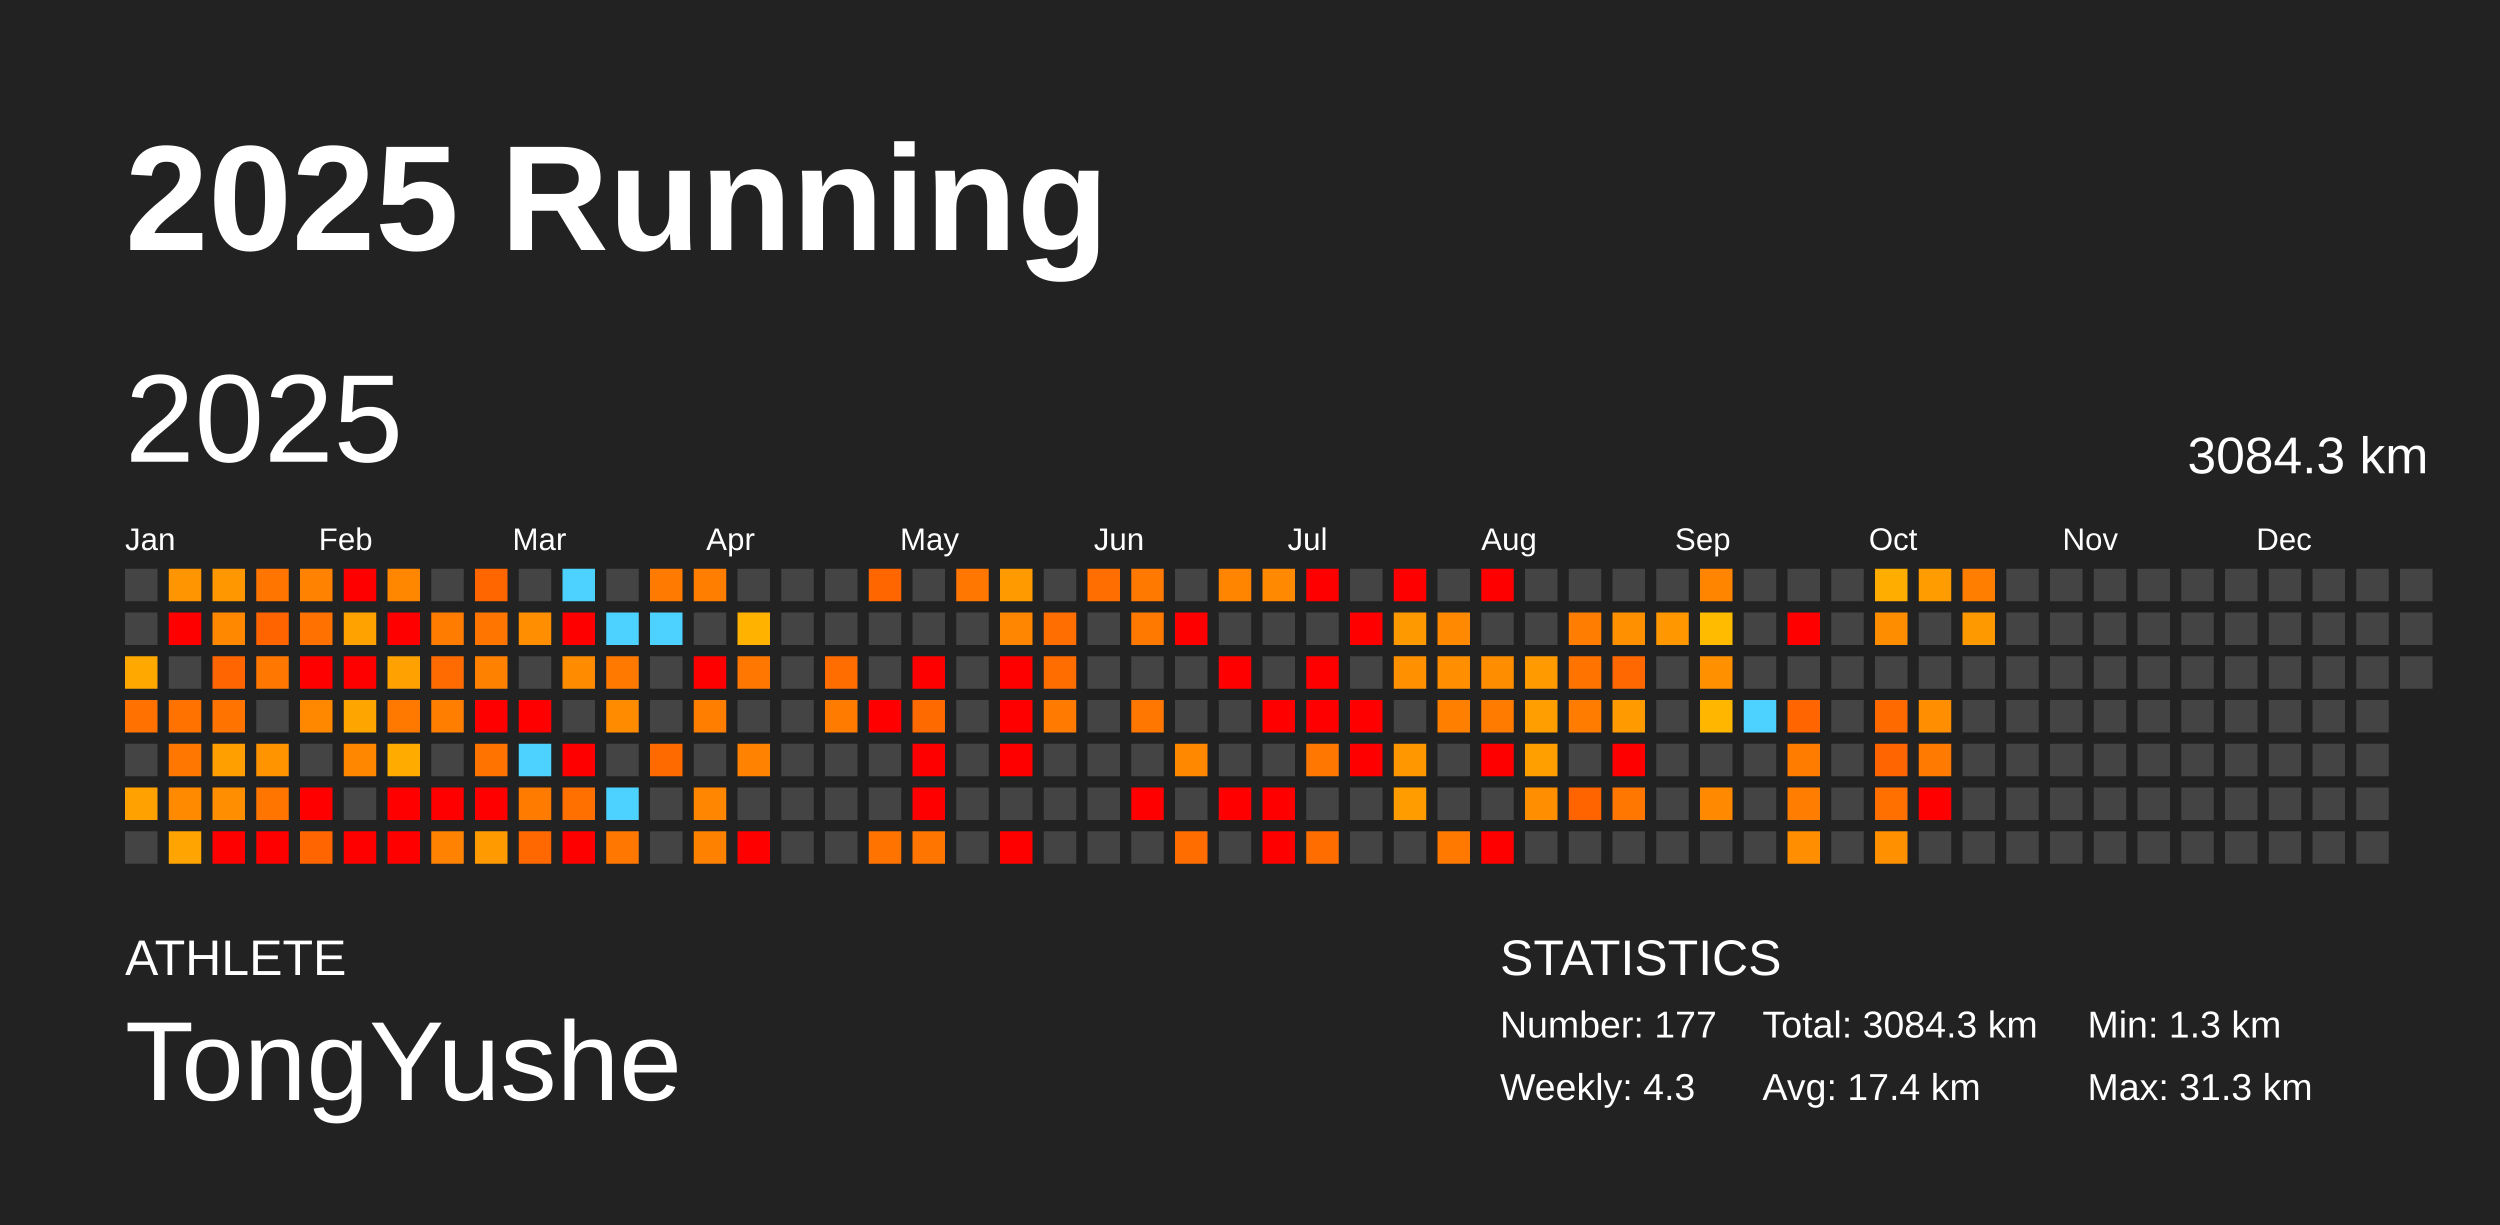
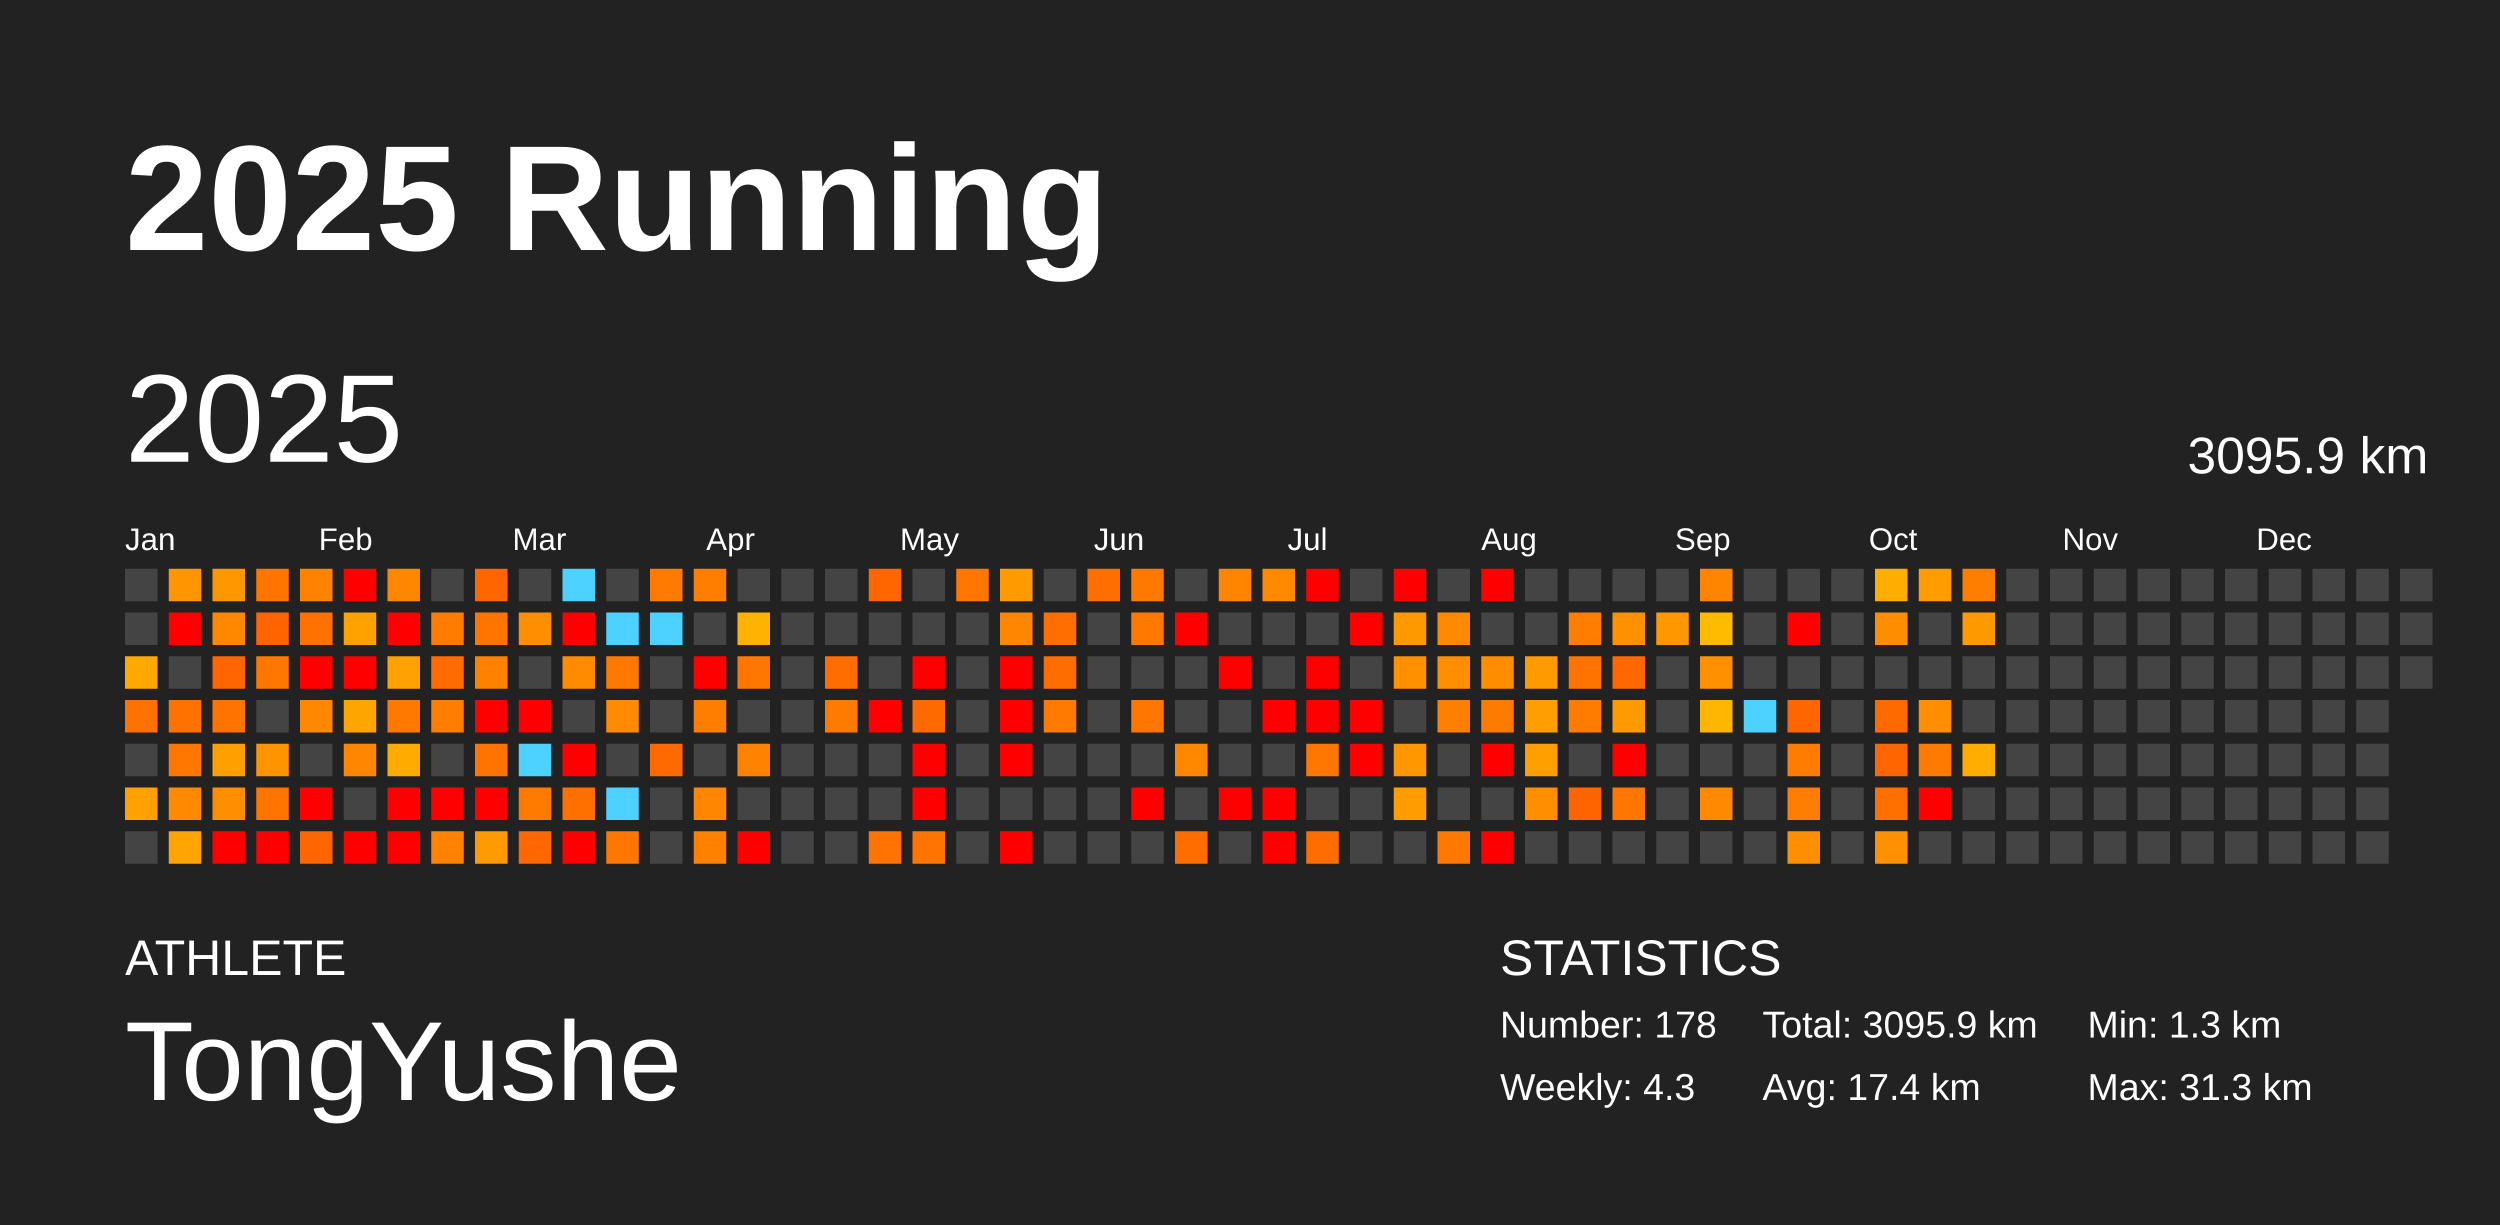
<svg xmlns="http://www.w3.org/2000/svg" baseProfile="full" height="98mm" version="1.1" viewBox="0,0,200,98" width="200mm">
  <defs />
  <rect fill="#222222" height="98" width="200" x="0" y="0" />
  <text fill="#FFFFFF" style="font-size:12px; font-family:Arial; font-weight:bold;" x="10" y="20">2025 Running</text>
  <text fill="#FFFFFF" style="font-size:4px; font-family:Arial" x="10" y="78">ATHLETE</text>
  <text fill="#FFFFFF" style="font-size:9px; font-family:Arial" x="10" y="88">TongYushe</text>
  <text fill="#FFFFFF" style="font-size:4px; font-family:Arial" x="120" y="78">STATISTICS</text>
-   <text fill="#FFFFFF" style="font-size:3px; font-family:Arial" x="120" y="83">Number: 177</text>
+   <text fill="#FFFFFF" style="font-size:3px; font-family:Arial" x="120" y="83">Number: 178</text>
  <text fill="#FFFFFF" style="font-size:3px; font-family:Arial" x="120" y="88">Weekly: 4.3</text>
-   <text fill="#FFFFFF" style="font-size:3px; font-family:Arial" x="141" y="83">Total: 3084.3 km</text>
+   <text fill="#FFFFFF" style="font-size:3px; font-family:Arial" x="141" y="83">Total: 3095.9 km</text>
  <text fill="#FFFFFF" style="font-size:3px; font-family:Arial" x="141" y="88">Avg: 17.4 km</text>
  <text fill="#FFFFFF" style="font-size:3px; font-family:Arial" x="167" y="83">Min: 1.3 km</text>
  <text fill="#FFFFFF" style="font-size:3px; font-family:Arial" x="167" y="88">Max: 31.3 km</text>
  <text dominant-baseline="hanging" fill="#FFFFFF" style="font-size:10.0px; font-family:Arial;" x="10" y="30">2025</text>
-   <text dominant-baseline="hanging" fill="#FFFFFF" style="font-size:4.125px; font-family:Arial;" x="175" y="35">3084.3 km</text>
+   <text dominant-baseline="hanging" fill="#FFFFFF" style="font-size:4.125px; font-family:Arial;" x="175" y="35">3095.9 km</text>
  <text fill="#FFFFFF" style="font-size:2.5px; font-family:Arial" x="10.0" y="44">Jan</text>
  <text fill="#FFFFFF" style="font-size:2.5px; font-family:Arial" x="25.5" y="44">Feb</text>
  <text fill="#FFFFFF" style="font-size:2.5px; font-family:Arial" x="41.0" y="44">Mar</text>
  <text fill="#FFFFFF" style="font-size:2.5px; font-family:Arial" x="56.5" y="44">Apr</text>
  <text fill="#FFFFFF" style="font-size:2.5px; font-family:Arial" x="72.0" y="44">May</text>
  <text fill="#FFFFFF" style="font-size:2.5px; font-family:Arial" x="87.5" y="44">Jun</text>
  <text fill="#FFFFFF" style="font-size:2.5px; font-family:Arial" x="103.0" y="44">Jul</text>
  <text fill="#FFFFFF" style="font-size:2.5px; font-family:Arial" x="118.5" y="44">Aug</text>
  <text fill="#FFFFFF" style="font-size:2.5px; font-family:Arial" x="134.0" y="44">Sep</text>
  <text fill="#FFFFFF" style="font-size:2.5px; font-family:Arial" x="149.5" y="44">Oct</text>
  <text fill="#FFFFFF" style="font-size:2.5px; font-family:Arial" x="165.0" y="44">Nov</text>
  <text fill="#FFFFFF" style="font-size:2.5px; font-family:Arial" x="180.5" y="44">Dec</text>
  <rect fill="#444444" height="2.6" width="2.6" x="10.0" y="45.5" />
  <rect fill="#444444" height="2.6" width="2.6" x="10.0" y="49.0" />
  <rect fill="#ffa900" height="2.6" width="2.6" x="10.0" y="52.5" />
  <rect fill="#ff7100" height="2.6" width="2.6" x="10.0" y="56.0" />
  <rect fill="#444444" height="2.6" width="2.6" x="10.0" y="59.5" />
  <rect fill="#ffa100" height="2.6" width="2.6" x="10.0" y="63.0" />
  <rect fill="#444444" height="2.6" width="2.6" x="10.0" y="66.5" />
  <rect fill="#ff9500" height="2.6" width="2.6" x="13.5" y="45.5" />
  <rect fill="red" height="2.6" width="2.6" x="13.5" y="49.0" />
  <rect fill="#444444" height="2.6" width="2.6" x="13.5" y="52.5" />
  <rect fill="#ff7200" height="2.6" width="2.6" x="13.5" y="56.0" />
  <rect fill="#ff7600" height="2.6" width="2.6" x="13.5" y="59.5" />
  <rect fill="#ff8a00" height="2.6" width="2.6" x="13.5" y="63.0" />
  <rect fill="#ffa400" height="2.6" width="2.6" x="13.5" y="66.5" />
  <rect fill="#ff9700" height="2.6" width="2.6" x="17.0" y="45.5" />
  <rect fill="#ff8800" height="2.6" width="2.6" x="17.0" y="49.0" />
  <rect fill="#ff6500" height="2.6" width="2.6" x="17.0" y="52.5" />
  <rect fill="#ff7400" height="2.6" width="2.6" x="17.0" y="56.0" />
  <rect fill="#ffa000" height="2.6" width="2.6" x="17.0" y="59.5" />
  <rect fill="#ff8e00" height="2.6" width="2.6" x="17.0" y="63.0" />
  <rect fill="red" height="2.6" width="2.6" x="17.0" y="66.5" />
  <rect fill="#ff7500" height="2.6" width="2.6" x="20.5" y="45.5" />
  <rect fill="#ff6400" height="2.6" width="2.6" x="20.5" y="49.0" />
  <rect fill="#ff7600" height="2.6" width="2.6" x="20.5" y="52.5" />
  <rect fill="#444444" height="2.6" width="2.6" x="20.5" y="56.0" />
  <rect fill="#ff9300" height="2.6" width="2.6" x="20.5" y="59.5" />
  <rect fill="#ff7500" height="2.6" width="2.6" x="20.5" y="63.0" />
  <rect fill="red" height="2.6" width="2.6" x="20.5" y="66.5" />
  <rect fill="#ff8200" height="2.6" width="2.6" x="24.0" y="45.5" />
  <rect fill="#ff7100" height="2.6" width="2.6" x="24.0" y="49.0" />
  <rect fill="red" height="2.6" width="2.6" x="24.0" y="52.5" />
  <rect fill="#ff8800" height="2.6" width="2.6" x="24.0" y="56.0" />
  <rect fill="#444444" height="2.6" width="2.6" x="24.0" y="59.5" />
  <rect fill="red" height="2.6" width="2.6" x="24.0" y="63.0" />
  <rect fill="#ff6500" height="2.6" width="2.6" x="24.0" y="66.5" />
  <rect fill="red" height="2.6" width="2.6" x="27.5" y="45.5" />
  <rect fill="#ffa200" height="2.6" width="2.6" x="27.5" y="49.0" />
  <rect fill="red" height="2.6" width="2.6" x="27.5" y="52.5" />
  <rect fill="#ffa500" height="2.6" width="2.6" x="27.5" y="56.0" />
  <rect fill="#ff8700" height="2.6" width="2.6" x="27.5" y="59.5" />
  <rect fill="#444444" height="2.6" width="2.6" x="27.5" y="63.0" />
  <rect fill="red" height="2.6" width="2.6" x="27.5" y="66.5" />
  <rect fill="#ff8700" height="2.6" width="2.6" x="31.0" y="45.5" />
  <rect fill="red" height="2.6" width="2.6" x="31.0" y="49.0" />
  <rect fill="#ffa100" height="2.6" width="2.6" x="31.0" y="52.5" />
  <rect fill="#ff7900" height="2.6" width="2.6" x="31.0" y="56.0" />
  <rect fill="#ffab00" height="2.6" width="2.6" x="31.0" y="59.5" />
  <rect fill="red" height="2.6" width="2.6" x="31.0" y="63.0" />
  <rect fill="red" height="2.6" width="2.6" x="31.0" y="66.5" />
  <rect fill="#444444" height="2.6" width="2.6" x="34.5" y="45.5" />
  <rect fill="#ff7c00" height="2.6" width="2.6" x="34.5" y="49.0" />
  <rect fill="#ff6b00" height="2.6" width="2.6" x="34.5" y="52.5" />
  <rect fill="#ff7e00" height="2.6" width="2.6" x="34.5" y="56.0" />
  <rect fill="#444444" height="2.6" width="2.6" x="34.5" y="59.5" />
  <rect fill="red" height="2.6" width="2.6" x="34.5" y="63.0" />
  <rect fill="#ff8200" height="2.6" width="2.6" x="34.5" y="66.5" />
  <rect fill="#ff6600" height="2.6" width="2.6" x="38.0" y="45.5" />
  <rect fill="#ff7500" height="2.6" width="2.6" x="38.0" y="49.0" />
  <rect fill="#ff8100" height="2.6" width="2.6" x="38.0" y="52.5" />
  <rect fill="red" height="2.6" width="2.6" x="38.0" y="56.0" />
  <rect fill="#ff7300" height="2.6" width="2.6" x="38.0" y="59.5" />
  <rect fill="red" height="2.6" width="2.6" x="38.0" y="63.0" />
  <rect fill="#ff9b00" height="2.6" width="2.6" x="38.0" y="66.5" />
  <rect fill="#444444" height="2.6" width="2.6" x="41.5" y="45.5" />
  <rect fill="#ff8f00" height="2.6" width="2.6" x="41.5" y="49.0" />
  <rect fill="#444444" height="2.6" width="2.6" x="41.5" y="52.5" />
  <rect fill="red" height="2.6" width="2.6" x="41.5" y="56.0" />
  <rect fill="#4dd2ff" height="2.6" width="2.6" x="41.5" y="59.5" />
  <rect fill="#ff7b00" height="2.6" width="2.6" x="41.5" y="63.0" />
  <rect fill="#ff6800" height="2.6" width="2.6" x="41.5" y="66.5" />
  <rect fill="#4dd2ff" height="2.6" width="2.6" x="45.0" y="45.5" />
  <rect fill="red" height="2.6" width="2.6" x="45.0" y="49.0" />
  <rect fill="#ff8b00" height="2.6" width="2.6" x="45.0" y="52.5" />
  <rect fill="#444444" height="2.6" width="2.6" x="45.0" y="56.0" />
  <rect fill="red" height="2.6" width="2.6" x="45.0" y="59.5" />
  <rect fill="#ff7000" height="2.6" width="2.6" x="45.0" y="63.0" />
  <rect fill="red" height="2.6" width="2.6" x="45.0" y="66.5" />
  <rect fill="#444444" height="2.6" width="2.6" x="48.5" y="45.5" />
  <rect fill="#4dd2ff" height="2.6" width="2.6" x="48.5" y="49.0" />
  <rect fill="#ff7900" height="2.6" width="2.6" x="48.5" y="52.5" />
  <rect fill="#ff8b00" height="2.6" width="2.6" x="48.5" y="56.0" />
  <rect fill="#444444" height="2.6" width="2.6" x="48.5" y="59.5" />
  <rect fill="#4dd2ff" height="2.6" width="2.6" x="48.5" y="63.0" />
  <rect fill="#ff7600" height="2.6" width="2.6" x="48.5" y="66.5" />
  <rect fill="#ff7a00" height="2.6" width="2.6" x="52.0" y="45.5" />
  <rect fill="#4dd2ff" height="2.6" width="2.6" x="52.0" y="49.0" />
  <rect fill="#444444" height="2.6" width="2.6" x="52.0" y="52.5" />
  <rect fill="#444444" height="2.6" width="2.6" x="52.0" y="56.0" />
  <rect fill="#ff6a00" height="2.6" width="2.6" x="52.0" y="59.5" />
  <rect fill="#444444" height="2.6" width="2.6" x="52.0" y="63.0" />
  <rect fill="#444444" height="2.6" width="2.6" x="52.0" y="66.5" />
  <rect fill="#ff7e00" height="2.6" width="2.6" x="55.5" y="45.5" />
  <rect fill="#444444" height="2.6" width="2.6" x="55.5" y="49.0" />
  <rect fill="red" height="2.6" width="2.6" x="55.5" y="52.5" />
  <rect fill="#ff7e00" height="2.6" width="2.6" x="55.5" y="56.0" />
  <rect fill="#444444" height="2.6" width="2.6" x="55.5" y="59.5" />
  <rect fill="#ff8600" height="2.6" width="2.6" x="55.5" y="63.0" />
  <rect fill="#ff8100" height="2.6" width="2.6" x="55.5" y="66.5" />
  <rect fill="#444444" height="2.6" width="2.6" x="59.0" y="45.5" />
  <rect fill="#ffb200" height="2.6" width="2.6" x="59.0" y="49.0" />
  <rect fill="#ff7700" height="2.6" width="2.6" x="59.0" y="52.5" />
  <rect fill="#444444" height="2.6" width="2.6" x="59.0" y="56.0" />
  <rect fill="#ff8300" height="2.6" width="2.6" x="59.0" y="59.5" />
  <rect fill="#444444" height="2.6" width="2.6" x="59.0" y="63.0" />
  <rect fill="red" height="2.6" width="2.6" x="59.0" y="66.5" />
  <rect fill="#444444" height="2.6" width="2.6" x="62.5" y="45.5" />
  <rect fill="#444444" height="2.6" width="2.6" x="62.5" y="49.0" />
  <rect fill="#444444" height="2.6" width="2.6" x="62.5" y="52.5" />
  <rect fill="#444444" height="2.6" width="2.6" x="62.5" y="56.0" />
  <rect fill="#444444" height="2.6" width="2.6" x="62.5" y="59.5" />
  <rect fill="#444444" height="2.6" width="2.6" x="62.5" y="63.0" />
  <rect fill="#444444" height="2.6" width="2.6" x="62.5" y="66.5" />
  <rect fill="#444444" height="2.6" width="2.6" x="66.0" y="45.5" />
  <rect fill="#444444" height="2.6" width="2.6" x="66.0" y="49.0" />
  <rect fill="#ff6c00" height="2.6" width="2.6" x="66.0" y="52.5" />
  <rect fill="#ff7b00" height="2.6" width="2.6" x="66.0" y="56.0" />
  <rect fill="#444444" height="2.6" width="2.6" x="66.0" y="59.5" />
  <rect fill="#444444" height="2.6" width="2.6" x="66.0" y="63.0" />
  <rect fill="#444444" height="2.6" width="2.6" x="66.0" y="66.5" />
  <rect fill="#ff6600" height="2.6" width="2.6" x="69.5" y="45.5" />
  <rect fill="#444444" height="2.6" width="2.6" x="69.5" y="49.0" />
  <rect fill="#444444" height="2.6" width="2.6" x="69.5" y="52.5" />
  <rect fill="red" height="2.6" width="2.6" x="69.5" y="56.0" />
  <rect fill="#444444" height="2.6" width="2.6" x="69.5" y="59.5" />
  <rect fill="#444444" height="2.6" width="2.6" x="69.5" y="63.0" />
  <rect fill="#ff7300" height="2.6" width="2.6" x="69.5" y="66.5" />
  <rect fill="#444444" height="2.6" width="2.6" x="73.0" y="45.5" />
  <rect fill="#444444" height="2.6" width="2.6" x="73.0" y="49.0" />
  <rect fill="red" height="2.6" width="2.6" x="73.0" y="52.5" />
  <rect fill="#ff6a00" height="2.6" width="2.6" x="73.0" y="56.0" />
  <rect fill="red" height="2.6" width="2.6" x="73.0" y="59.5" />
  <rect fill="red" height="2.6" width="2.6" x="73.0" y="63.0" />
  <rect fill="#ff7500" height="2.6" width="2.6" x="73.0" y="66.5" />
  <rect fill="#ff7600" height="2.6" width="2.6" x="76.5" y="45.5" />
  <rect fill="#444444" height="2.6" width="2.6" x="76.5" y="49.0" />
  <rect fill="#444444" height="2.6" width="2.6" x="76.5" y="52.5" />
  <rect fill="#444444" height="2.6" width="2.6" x="76.5" y="56.0" />
  <rect fill="#444444" height="2.6" width="2.6" x="76.5" y="59.5" />
  <rect fill="#444444" height="2.6" width="2.6" x="76.5" y="63.0" />
  <rect fill="#444444" height="2.6" width="2.6" x="76.5" y="66.5" />
  <rect fill="#ff9b00" height="2.6" width="2.6" x="80.0" y="45.5" />
  <rect fill="#ff8600" height="2.6" width="2.6" x="80.0" y="49.0" />
  <rect fill="red" height="2.6" width="2.6" x="80.0" y="52.5" />
  <rect fill="red" height="2.6" width="2.6" x="80.0" y="56.0" />
  <rect fill="red" height="2.6" width="2.6" x="80.0" y="59.5" />
  <rect fill="#444444" height="2.6" width="2.6" x="80.0" y="63.0" />
  <rect fill="red" height="2.6" width="2.6" x="80.0" y="66.5" />
  <rect fill="#444444" height="2.6" width="2.6" x="83.5" y="45.5" />
  <rect fill="#ff6e00" height="2.6" width="2.6" x="83.5" y="49.0" />
  <rect fill="#ff6c00" height="2.6" width="2.6" x="83.5" y="52.5" />
  <rect fill="#ff7a00" height="2.6" width="2.6" x="83.5" y="56.0" />
  <rect fill="#444444" height="2.6" width="2.6" x="83.5" y="59.5" />
  <rect fill="#444444" height="2.6" width="2.6" x="83.5" y="63.0" />
  <rect fill="#444444" height="2.6" width="2.6" x="83.5" y="66.5" />
  <rect fill="#ff6e00" height="2.6" width="2.6" x="87.0" y="45.5" />
  <rect fill="#444444" height="2.6" width="2.6" x="87.0" y="49.0" />
  <rect fill="#444444" height="2.6" width="2.6" x="87.0" y="52.5" />
  <rect fill="#444444" height="2.6" width="2.6" x="87.0" y="56.0" />
  <rect fill="#444444" height="2.6" width="2.6" x="87.0" y="59.5" />
  <rect fill="#444444" height="2.6" width="2.6" x="87.0" y="63.0" />
  <rect fill="#444444" height="2.6" width="2.6" x="87.0" y="66.5" />
  <rect fill="#ff7800" height="2.6" width="2.6" x="90.5" y="45.5" />
  <rect fill="#ff7900" height="2.6" width="2.6" x="90.5" y="49.0" />
  <rect fill="#444444" height="2.6" width="2.6" x="90.5" y="52.5" />
  <rect fill="#ff7700" height="2.6" width="2.6" x="90.5" y="56.0" />
  <rect fill="#444444" height="2.6" width="2.6" x="90.5" y="59.5" />
  <rect fill="red" height="2.6" width="2.6" x="90.5" y="63.0" />
  <rect fill="#444444" height="2.6" width="2.6" x="90.5" y="66.5" />
  <rect fill="#444444" height="2.6" width="2.6" x="94.0" y="45.5" />
  <rect fill="red" height="2.6" width="2.6" x="94.0" y="49.0" />
  <rect fill="#444444" height="2.6" width="2.6" x="94.0" y="52.5" />
  <rect fill="#444444" height="2.6" width="2.6" x="94.0" y="56.0" />
  <rect fill="#ff8800" height="2.6" width="2.6" x="94.0" y="59.5" />
  <rect fill="#444444" height="2.6" width="2.6" x="94.0" y="63.0" />
  <rect fill="#ff6d00" height="2.6" width="2.6" x="94.0" y="66.5" />
  <rect fill="#ff8500" height="2.6" width="2.6" x="97.5" y="45.5" />
  <rect fill="#444444" height="2.6" width="2.6" x="97.5" y="49.0" />
  <rect fill="red" height="2.6" width="2.6" x="97.5" y="52.5" />
  <rect fill="#444444" height="2.6" width="2.6" x="97.5" y="56.0" />
  <rect fill="#444444" height="2.6" width="2.6" x="97.5" y="59.5" />
  <rect fill="red" height="2.6" width="2.6" x="97.5" y="63.0" />
  <rect fill="#444444" height="2.6" width="2.6" x="97.5" y="66.5" />
  <rect fill="#ff8900" height="2.6" width="2.6" x="101.0" y="45.5" />
  <rect fill="#444444" height="2.6" width="2.6" x="101.0" y="49.0" />
  <rect fill="#444444" height="2.6" width="2.6" x="101.0" y="52.5" />
  <rect fill="red" height="2.6" width="2.6" x="101.0" y="56.0" />
  <rect fill="#444444" height="2.6" width="2.6" x="101.0" y="59.5" />
  <rect fill="red" height="2.6" width="2.6" x="101.0" y="63.0" />
  <rect fill="red" height="2.6" width="2.6" x="101.0" y="66.5" />
  <rect fill="red" height="2.6" width="2.6" x="104.5" y="45.5" />
  <rect fill="#444444" height="2.6" width="2.6" x="104.5" y="49.0" />
  <rect fill="red" height="2.6" width="2.6" x="104.5" y="52.5" />
  <rect fill="red" height="2.6" width="2.6" x="104.5" y="56.0" />
  <rect fill="#ff7600" height="2.6" width="2.6" x="104.5" y="59.5" />
  <rect fill="#444444" height="2.6" width="2.6" x="104.5" y="63.0" />
  <rect fill="#ff6d00" height="2.6" width="2.6" x="104.5" y="66.5" />
  <rect fill="#444444" height="2.6" width="2.6" x="108.0" y="45.5" />
  <rect fill="red" height="2.6" width="2.6" x="108.0" y="49.0" />
  <rect fill="#444444" height="2.6" width="2.6" x="108.0" y="52.5" />
  <rect fill="red" height="2.6" width="2.6" x="108.0" y="56.0" />
  <rect fill="red" height="2.6" width="2.6" x="108.0" y="59.5" />
  <rect fill="#444444" height="2.6" width="2.6" x="108.0" y="63.0" />
  <rect fill="#444444" height="2.6" width="2.6" x="108.0" y="66.5" />
  <rect fill="red" height="2.6" width="2.6" x="111.5" y="45.5" />
  <rect fill="#ff9900" height="2.6" width="2.6" x="111.5" y="49.0" />
  <rect fill="#ff9000" height="2.6" width="2.6" x="111.5" y="52.5" />
  <rect fill="#444444" height="2.6" width="2.6" x="111.5" y="56.0" />
  <rect fill="#ff9800" height="2.6" width="2.6" x="111.5" y="59.5" />
  <rect fill="#ff9d00" height="2.6" width="2.6" x="111.5" y="63.0" />
  <rect fill="#444444" height="2.6" width="2.6" x="111.5" y="66.5" />
  <rect fill="#444444" height="2.6" width="2.6" x="115.0" y="45.5" />
  <rect fill="#ff8900" height="2.6" width="2.6" x="115.0" y="49.0" />
  <rect fill="#ff8f00" height="2.6" width="2.6" x="115.0" y="52.5" />
  <rect fill="#ff7f00" height="2.6" width="2.6" x="115.0" y="56.0" />
  <rect fill="#444444" height="2.6" width="2.6" x="115.0" y="59.5" />
  <rect fill="#444444" height="2.6" width="2.6" x="115.0" y="63.0" />
  <rect fill="#ff7800" height="2.6" width="2.6" x="115.0" y="66.5" />
  <rect fill="red" height="2.6" width="2.6" x="118.5" y="45.5" />
  <rect fill="#444444" height="2.6" width="2.6" x="118.5" y="49.0" />
  <rect fill="#ff8d00" height="2.6" width="2.6" x="118.5" y="52.5" />
  <rect fill="#ff7b00" height="2.6" width="2.6" x="118.5" y="56.0" />
  <rect fill="red" height="2.6" width="2.6" x="118.5" y="59.5" />
  <rect fill="#444444" height="2.6" width="2.6" x="118.5" y="63.0" />
  <rect fill="red" height="2.6" width="2.6" x="118.5" y="66.5" />
  <rect fill="#444444" height="2.6" width="2.6" x="122.0" y="45.5" />
  <rect fill="#444444" height="2.6" width="2.6" x="122.0" y="49.0" />
  <rect fill="#ff9a00" height="2.6" width="2.6" x="122.0" y="52.5" />
  <rect fill="#ff9e00" height="2.6" width="2.6" x="122.0" y="56.0" />
  <rect fill="#ffa000" height="2.6" width="2.6" x="122.0" y="59.5" />
  <rect fill="#ff8e00" height="2.6" width="2.6" x="122.0" y="63.0" />
  <rect fill="#444444" height="2.6" width="2.6" x="122.0" y="66.5" />
  <rect fill="#444444" height="2.6" width="2.6" x="125.5" y="45.5" />
  <rect fill="#ff7d00" height="2.6" width="2.6" x="125.5" y="49.0" />
  <rect fill="#ff7300" height="2.6" width="2.6" x="125.5" y="52.5" />
  <rect fill="#ff7c00" height="2.6" width="2.6" x="125.5" y="56.0" />
  <rect fill="#444444" height="2.6" width="2.6" x="125.5" y="59.5" />
  <rect fill="#ff6400" height="2.6" width="2.6" x="125.5" y="63.0" />
  <rect fill="#444444" height="2.6" width="2.6" x="125.5" y="66.5" />
  <rect fill="#444444" height="2.6" width="2.6" x="129.0" y="45.5" />
  <rect fill="#ff9100" height="2.6" width="2.6" x="129.0" y="49.0" />
  <rect fill="#ff6800" height="2.6" width="2.6" x="129.0" y="52.5" />
  <rect fill="#ff9b00" height="2.6" width="2.6" x="129.0" y="56.0" />
  <rect fill="red" height="2.6" width="2.6" x="129.0" y="59.5" />
  <rect fill="#ff7700" height="2.6" width="2.6" x="129.0" y="63.0" />
  <rect fill="#444444" height="2.6" width="2.6" x="129.0" y="66.5" />
  <rect fill="#444444" height="2.6" width="2.6" x="132.5" y="45.5" />
  <rect fill="#ff9700" height="2.6" width="2.6" x="132.5" y="49.0" />
  <rect fill="#444444" height="2.6" width="2.6" x="132.5" y="52.5" />
  <rect fill="#444444" height="2.6" width="2.6" x="132.5" y="56.0" />
  <rect fill="#444444" height="2.6" width="2.6" x="132.5" y="59.5" />
  <rect fill="#444444" height="2.6" width="2.6" x="132.5" y="63.0" />
  <rect fill="#444444" height="2.6" width="2.6" x="132.5" y="66.5" />
  <rect fill="#ff8500" height="2.6" width="2.6" x="136.0" y="45.5" />
  <rect fill="#ffbb00" height="2.6" width="2.6" x="136.0" y="49.0" />
  <rect fill="#ff9000" height="2.6" width="2.6" x="136.0" y="52.5" />
  <rect fill="#ffb600" height="2.6" width="2.6" x="136.0" y="56.0" />
  <rect fill="#444444" height="2.6" width="2.6" x="136.0" y="59.5" />
  <rect fill="#ff8900" height="2.6" width="2.6" x="136.0" y="63.0" />
  <rect fill="#444444" height="2.6" width="2.6" x="136.0" y="66.5" />
  <rect fill="#444444" height="2.6" width="2.6" x="139.5" y="45.5" />
  <rect fill="#444444" height="2.6" width="2.6" x="139.5" y="49.0" />
  <rect fill="#444444" height="2.6" width="2.6" x="139.5" y="52.5" />
  <rect fill="#4dd2ff" height="2.6" width="2.6" x="139.5" y="56.0" />
  <rect fill="#444444" height="2.6" width="2.6" x="139.5" y="59.5" />
  <rect fill="#444444" height="2.6" width="2.6" x="139.5" y="63.0" />
  <rect fill="#444444" height="2.6" width="2.6" x="139.5" y="66.5" />
  <rect fill="#444444" height="2.6" width="2.6" x="143.0" y="45.5" />
  <rect fill="red" height="2.6" width="2.6" x="143.0" y="49.0" />
  <rect fill="#444444" height="2.6" width="2.6" x="143.0" y="52.5" />
  <rect fill="#ff6500" height="2.6" width="2.6" x="143.0" y="56.0" />
  <rect fill="#ff7c00" height="2.6" width="2.6" x="143.0" y="59.5" />
  <rect fill="#ff7d00" height="2.6" width="2.6" x="143.0" y="63.0" />
  <rect fill="#ff8f00" height="2.6" width="2.6" x="143.0" y="66.5" />
  <rect fill="#444444" height="2.6" width="2.6" x="146.5" y="45.5" />
  <rect fill="#444444" height="2.6" width="2.6" x="146.5" y="49.0" />
  <rect fill="#444444" height="2.6" width="2.6" x="146.5" y="52.5" />
  <rect fill="#444444" height="2.6" width="2.6" x="146.5" y="56.0" />
  <rect fill="#444444" height="2.6" width="2.6" x="146.5" y="59.5" />
  <rect fill="#444444" height="2.6" width="2.6" x="146.5" y="63.0" />
  <rect fill="#444444" height="2.6" width="2.6" x="146.5" y="66.5" />
  <rect fill="#ffae00" height="2.6" width="2.6" x="150.0" y="45.5" />
  <rect fill="#ff8d00" height="2.6" width="2.6" x="150.0" y="49.0" />
  <rect fill="#444444" height="2.6" width="2.6" x="150.0" y="52.5" />
  <rect fill="#ff6a00" height="2.6" width="2.6" x="150.0" y="56.0" />
  <rect fill="#ff6500" height="2.6" width="2.6" x="150.0" y="59.5" />
  <rect fill="#ff7000" height="2.6" width="2.6" x="150.0" y="63.0" />
  <rect fill="#ff9000" height="2.6" width="2.6" x="150.0" y="66.5" />
  <rect fill="#ff9c00" height="2.6" width="2.6" x="153.5" y="45.5" />
  <rect fill="#444444" height="2.6" width="2.6" x="153.5" y="49.0" />
  <rect fill="#444444" height="2.6" width="2.6" x="153.5" y="52.5" />
  <rect fill="#ff8f00" height="2.6" width="2.6" x="153.5" y="56.0" />
  <rect fill="#ff7a00" height="2.6" width="2.6" x="153.5" y="59.5" />
  <rect fill="red" height="2.6" width="2.6" x="153.5" y="63.0" />
  <rect fill="#444444" height="2.6" width="2.6" x="153.5" y="66.5" />
  <rect fill="#ff7e00" height="2.6" width="2.6" x="157.0" y="45.5" />
  <rect fill="#ff9900" height="2.6" width="2.6" x="157.0" y="49.0" />
  <rect fill="#444444" height="2.6" width="2.6" x="157.0" y="52.5" />
  <rect fill="#444444" height="2.6" width="2.6" x="157.0" y="56.0" />
-   <rect fill="#444444" height="2.6" width="2.6" x="157.0" y="59.5" />
+   <rect fill="#ffad00" height="2.6" width="2.6" x="157.0" y="59.5" />
  <rect fill="#444444" height="2.6" width="2.6" x="157.0" y="63.0" />
  <rect fill="#444444" height="2.6" width="2.6" x="157.0" y="66.5" />
  <rect fill="#444444" height="2.6" width="2.6" x="160.5" y="45.5" />
  <rect fill="#444444" height="2.6" width="2.6" x="160.5" y="49.0" />
  <rect fill="#444444" height="2.6" width="2.6" x="160.5" y="52.5" />
  <rect fill="#444444" height="2.6" width="2.6" x="160.5" y="56.0" />
  <rect fill="#444444" height="2.6" width="2.6" x="160.5" y="59.5" />
  <rect fill="#444444" height="2.6" width="2.6" x="160.5" y="63.0" />
  <rect fill="#444444" height="2.6" width="2.6" x="160.5" y="66.5" />
  <rect fill="#444444" height="2.6" width="2.6" x="164.0" y="45.5" />
  <rect fill="#444444" height="2.6" width="2.6" x="164.0" y="49.0" />
  <rect fill="#444444" height="2.6" width="2.6" x="164.0" y="52.5" />
  <rect fill="#444444" height="2.6" width="2.6" x="164.0" y="56.0" />
  <rect fill="#444444" height="2.6" width="2.6" x="164.0" y="59.5" />
  <rect fill="#444444" height="2.6" width="2.6" x="164.0" y="63.0" />
  <rect fill="#444444" height="2.6" width="2.6" x="164.0" y="66.5" />
  <rect fill="#444444" height="2.6" width="2.6" x="167.5" y="45.5" />
  <rect fill="#444444" height="2.6" width="2.6" x="167.5" y="49.0" />
  <rect fill="#444444" height="2.6" width="2.6" x="167.5" y="52.5" />
  <rect fill="#444444" height="2.6" width="2.6" x="167.5" y="56.0" />
  <rect fill="#444444" height="2.6" width="2.6" x="167.5" y="59.5" />
  <rect fill="#444444" height="2.6" width="2.6" x="167.5" y="63.0" />
  <rect fill="#444444" height="2.6" width="2.6" x="167.5" y="66.5" />
  <rect fill="#444444" height="2.6" width="2.6" x="171.0" y="45.5" />
  <rect fill="#444444" height="2.6" width="2.6" x="171.0" y="49.0" />
  <rect fill="#444444" height="2.6" width="2.6" x="171.0" y="52.5" />
  <rect fill="#444444" height="2.6" width="2.6" x="171.0" y="56.0" />
  <rect fill="#444444" height="2.6" width="2.6" x="171.0" y="59.5" />
  <rect fill="#444444" height="2.6" width="2.6" x="171.0" y="63.0" />
  <rect fill="#444444" height="2.6" width="2.6" x="171.0" y="66.5" />
  <rect fill="#444444" height="2.6" width="2.6" x="174.5" y="45.5" />
  <rect fill="#444444" height="2.6" width="2.6" x="174.5" y="49.0" />
  <rect fill="#444444" height="2.6" width="2.6" x="174.5" y="52.5" />
  <rect fill="#444444" height="2.6" width="2.6" x="174.5" y="56.0" />
  <rect fill="#444444" height="2.6" width="2.6" x="174.5" y="59.5" />
  <rect fill="#444444" height="2.6" width="2.6" x="174.5" y="63.0" />
  <rect fill="#444444" height="2.6" width="2.6" x="174.5" y="66.5" />
  <rect fill="#444444" height="2.6" width="2.6" x="178.0" y="45.5" />
  <rect fill="#444444" height="2.6" width="2.6" x="178.0" y="49.0" />
  <rect fill="#444444" height="2.6" width="2.6" x="178.0" y="52.5" />
  <rect fill="#444444" height="2.6" width="2.6" x="178.0" y="56.0" />
  <rect fill="#444444" height="2.6" width="2.6" x="178.0" y="59.5" />
  <rect fill="#444444" height="2.6" width="2.6" x="178.0" y="63.0" />
  <rect fill="#444444" height="2.6" width="2.6" x="178.0" y="66.5" />
  <rect fill="#444444" height="2.6" width="2.6" x="181.5" y="45.5" />
  <rect fill="#444444" height="2.6" width="2.6" x="181.5" y="49.0" />
  <rect fill="#444444" height="2.6" width="2.6" x="181.5" y="52.5" />
  <rect fill="#444444" height="2.6" width="2.6" x="181.5" y="56.0" />
  <rect fill="#444444" height="2.6" width="2.6" x="181.5" y="59.5" />
  <rect fill="#444444" height="2.6" width="2.6" x="181.5" y="63.0" />
  <rect fill="#444444" height="2.6" width="2.6" x="181.5" y="66.5" />
  <rect fill="#444444" height="2.6" width="2.6" x="185.0" y="45.5" />
  <rect fill="#444444" height="2.6" width="2.6" x="185.0" y="49.0" />
  <rect fill="#444444" height="2.6" width="2.6" x="185.0" y="52.5" />
  <rect fill="#444444" height="2.6" width="2.6" x="185.0" y="56.0" />
  <rect fill="#444444" height="2.6" width="2.6" x="185.0" y="59.5" />
  <rect fill="#444444" height="2.6" width="2.6" x="185.0" y="63.0" />
  <rect fill="#444444" height="2.6" width="2.6" x="185.0" y="66.5" />
  <rect fill="#444444" height="2.6" width="2.6" x="188.5" y="45.5" />
  <rect fill="#444444" height="2.6" width="2.6" x="188.5" y="49.0" />
  <rect fill="#444444" height="2.6" width="2.6" x="188.5" y="52.5" />
  <rect fill="#444444" height="2.6" width="2.6" x="188.5" y="56.0" />
  <rect fill="#444444" height="2.6" width="2.6" x="188.5" y="59.5" />
  <rect fill="#444444" height="2.6" width="2.6" x="188.5" y="63.0" />
  <rect fill="#444444" height="2.6" width="2.6" x="188.5" y="66.5" />
  <rect fill="#444444" height="2.6" width="2.6" x="192.0" y="45.5" />
  <rect fill="#444444" height="2.6" width="2.6" x="192.0" y="49.0" />
  <rect fill="#444444" height="2.6" width="2.6" x="192.0" y="52.5" />
</svg>
